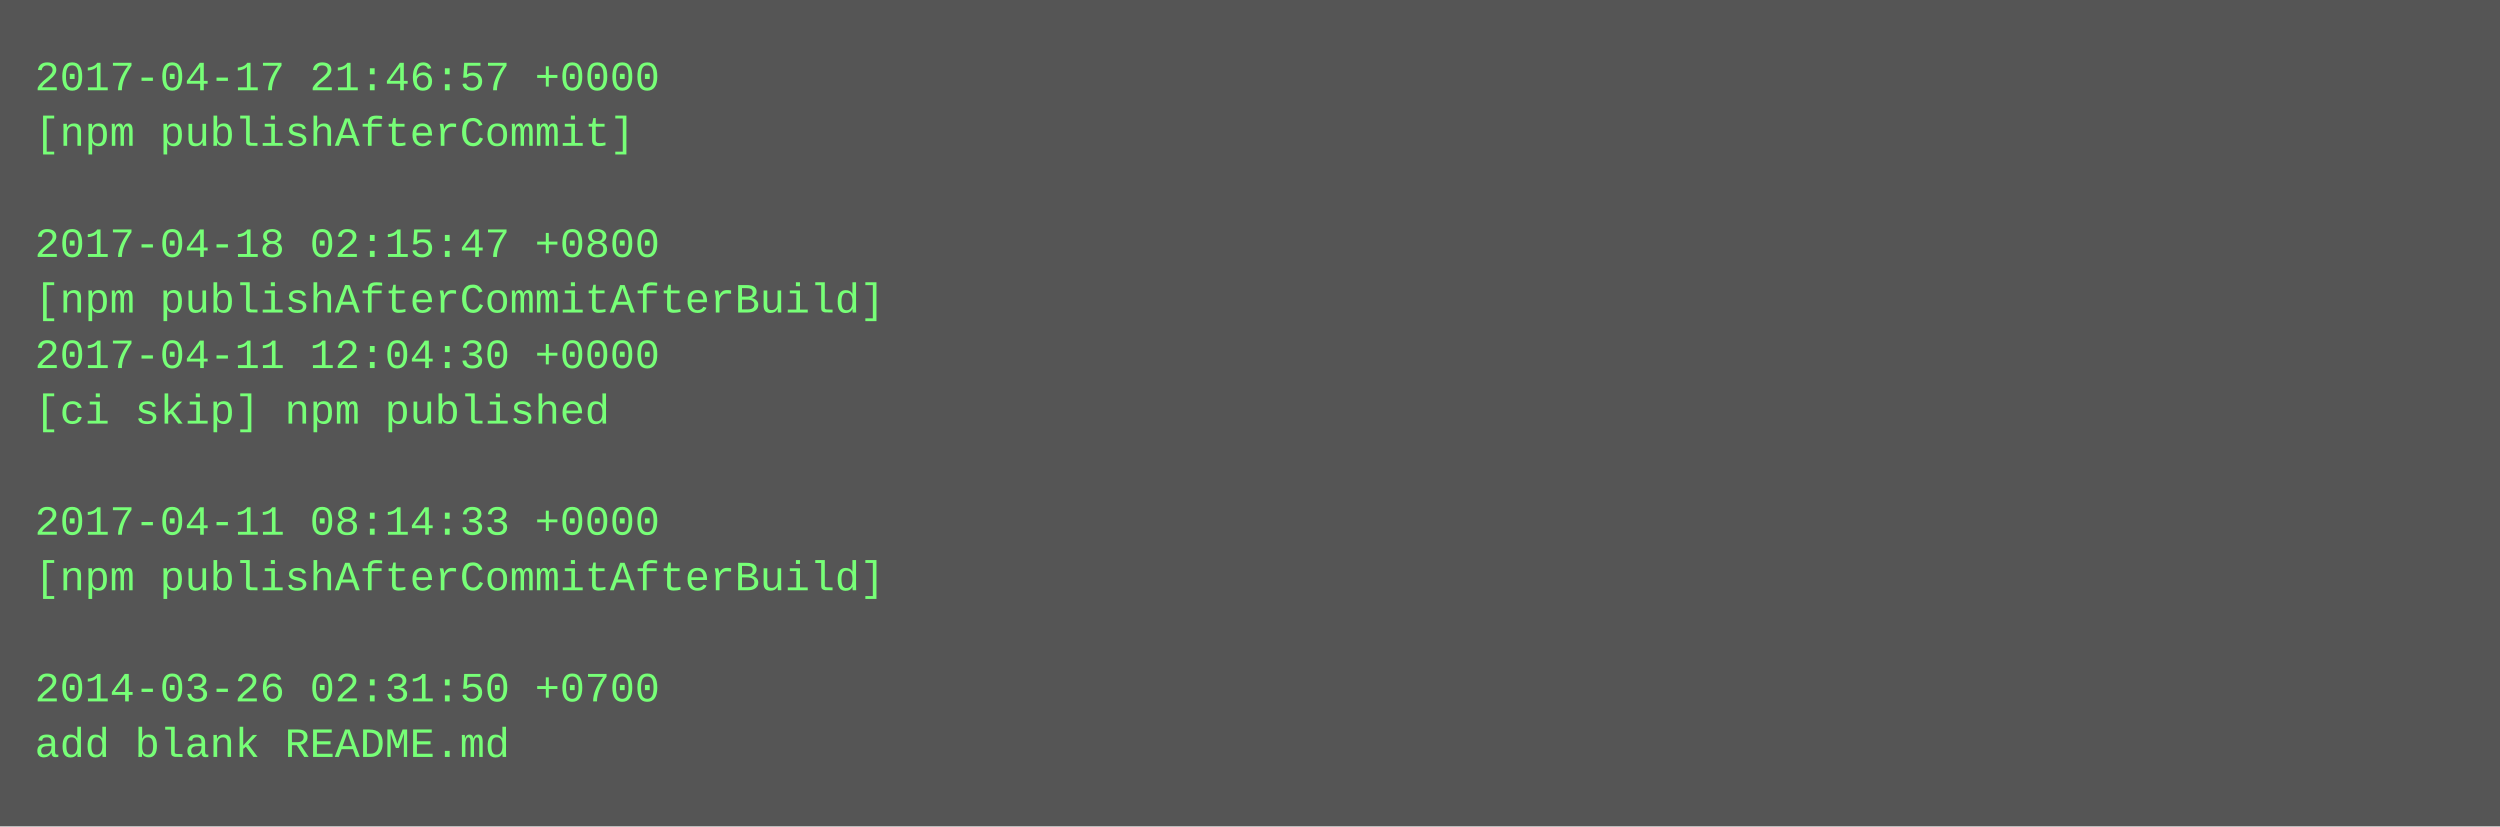
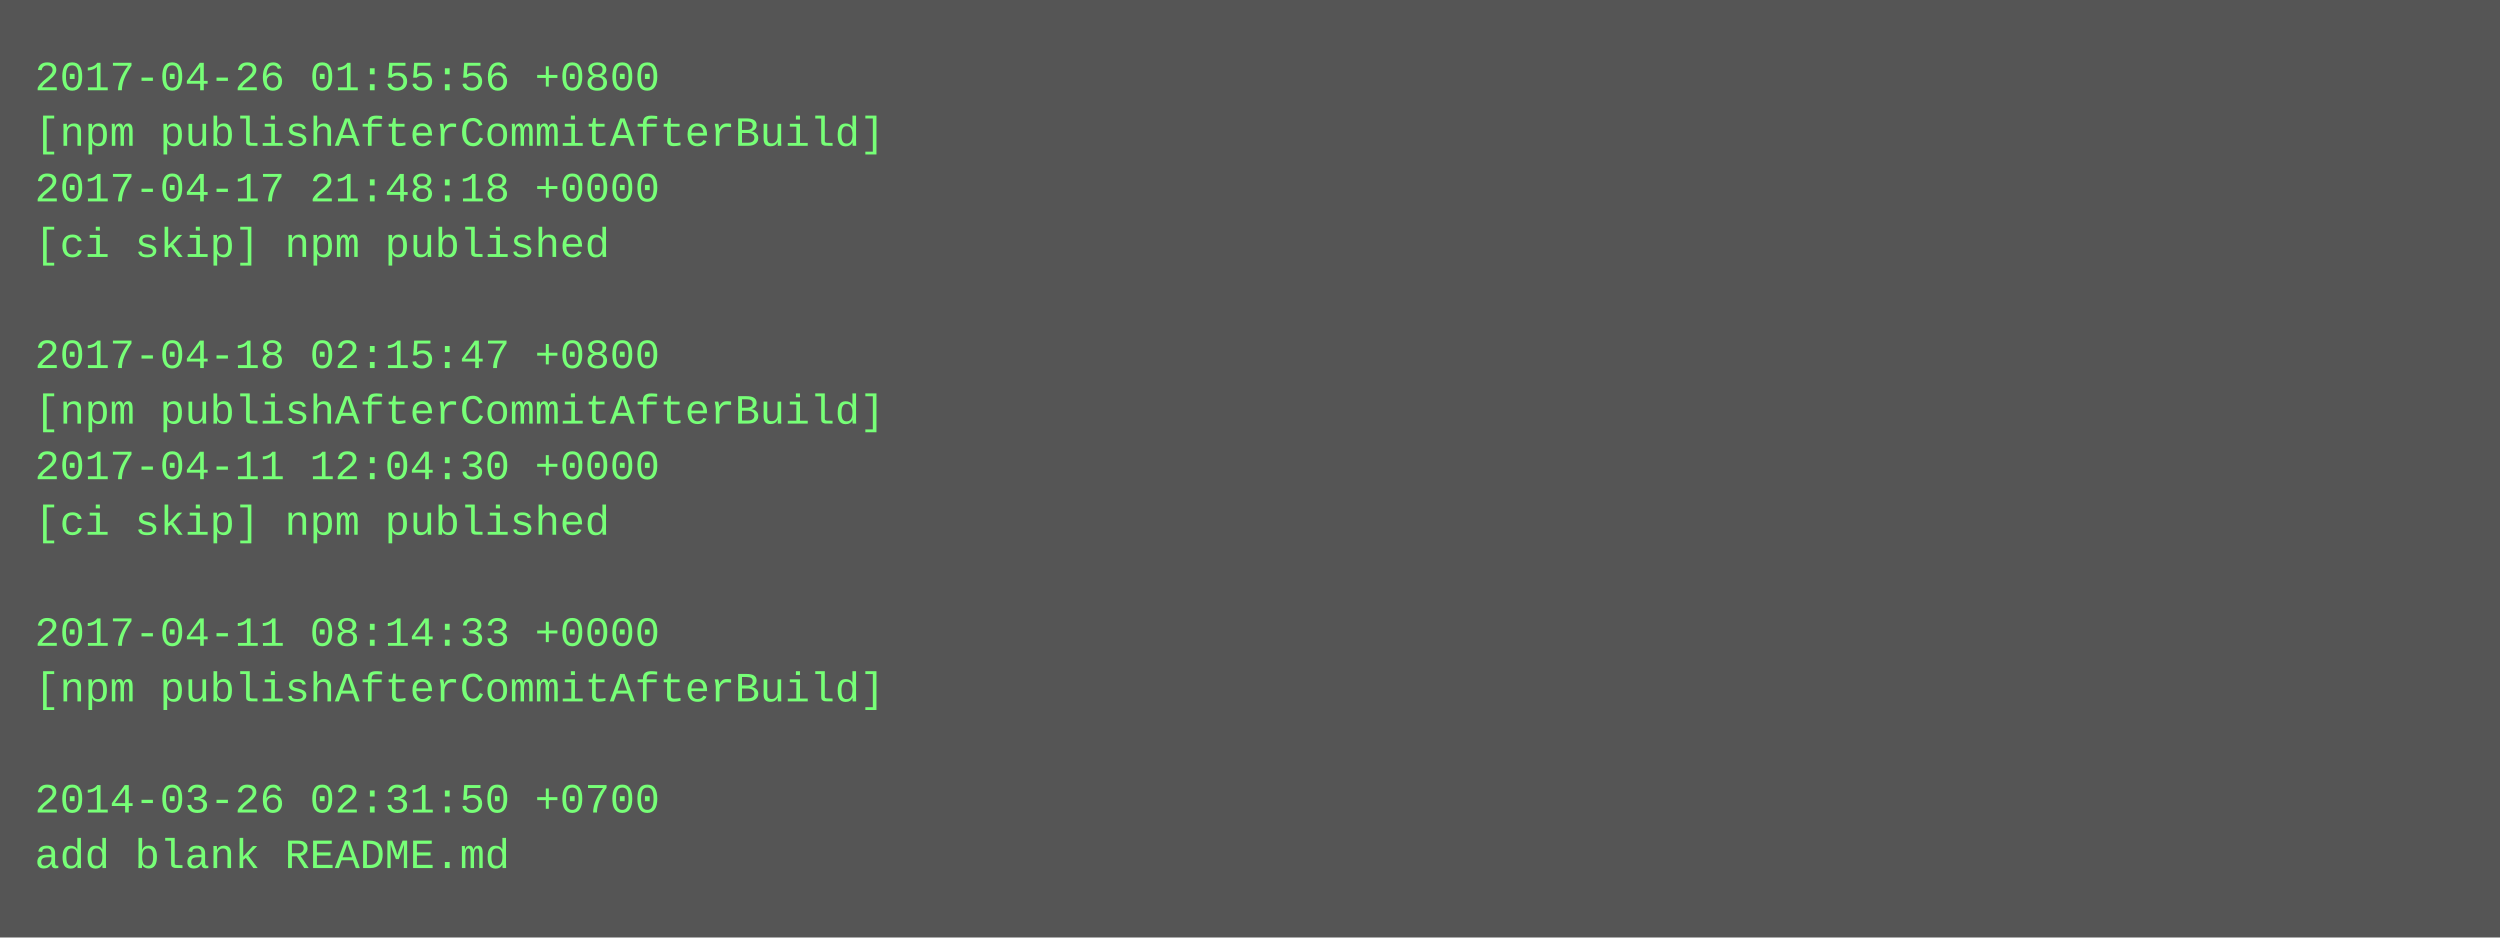
- <svg xmlns="http://www.w3.org/2000/svg" height="238" width="720">
-   <rect height="238" fill="#555" width="720" />
+ <svg xmlns="http://www.w3.org/2000/svg" height="270" width="720">
+   <rect height="270" fill="#555" width="720" />
  <text fill="#7f7" font-family="Courier New" font-size="12" xml:space="preserve">
-     <tspan x="10" y="26">2017-04-17 21:46:57 +0000</tspan>
-     <tspan x="10" y="42">[npm publishAfterCommit]</tspan>
-     <tspan x="10" y="58" />
-     <tspan x="10" y="74">2017-04-18 02:15:47 +0800</tspan>
-     <tspan x="10" y="90">[npm publishAfterCommitAfterBuild]</tspan>
-     <tspan x="10" y="106">2017-04-11 12:04:30 +0000</tspan>
-     <tspan x="10" y="122">[ci skip] npm published</tspan>
-     <tspan x="10" y="138" />
-     <tspan x="10" y="154">2017-04-11 08:14:33 +0000</tspan>
-     <tspan x="10" y="170">[npm publishAfterCommitAfterBuild]</tspan>
-     <tspan x="10" y="186" />
-     <tspan x="10" y="202">2014-03-26 02:31:50 +0700</tspan>
-     <tspan x="10" y="218">add blank README.md</tspan>
+     <tspan x="10" y="26">2017-04-26 01:55:56 +0800</tspan>
+     <tspan x="10" y="42">[npm publishAfterCommitAfterBuild]</tspan>
+     <tspan x="10" y="58">2017-04-17 21:48:18 +0000</tspan>
+     <tspan x="10" y="74">[ci skip] npm published</tspan>
+     <tspan x="10" y="90" />
+     <tspan x="10" y="106">2017-04-18 02:15:47 +0800</tspan>
+     <tspan x="10" y="122">[npm publishAfterCommitAfterBuild]</tspan>
+     <tspan x="10" y="138">2017-04-11 12:04:30 +0000</tspan>
+     <tspan x="10" y="154">[ci skip] npm published</tspan>
+     <tspan x="10" y="170" />
+     <tspan x="10" y="186">2017-04-11 08:14:33 +0000</tspan>
+     <tspan x="10" y="202">[npm publishAfterCommitAfterBuild]</tspan>
+     <tspan x="10" y="218" />
+     <tspan x="10" y="234">2014-03-26 02:31:50 +0700</tspan>
+     <tspan x="10" y="250">add blank README.md</tspan>
  </text>
</svg>
